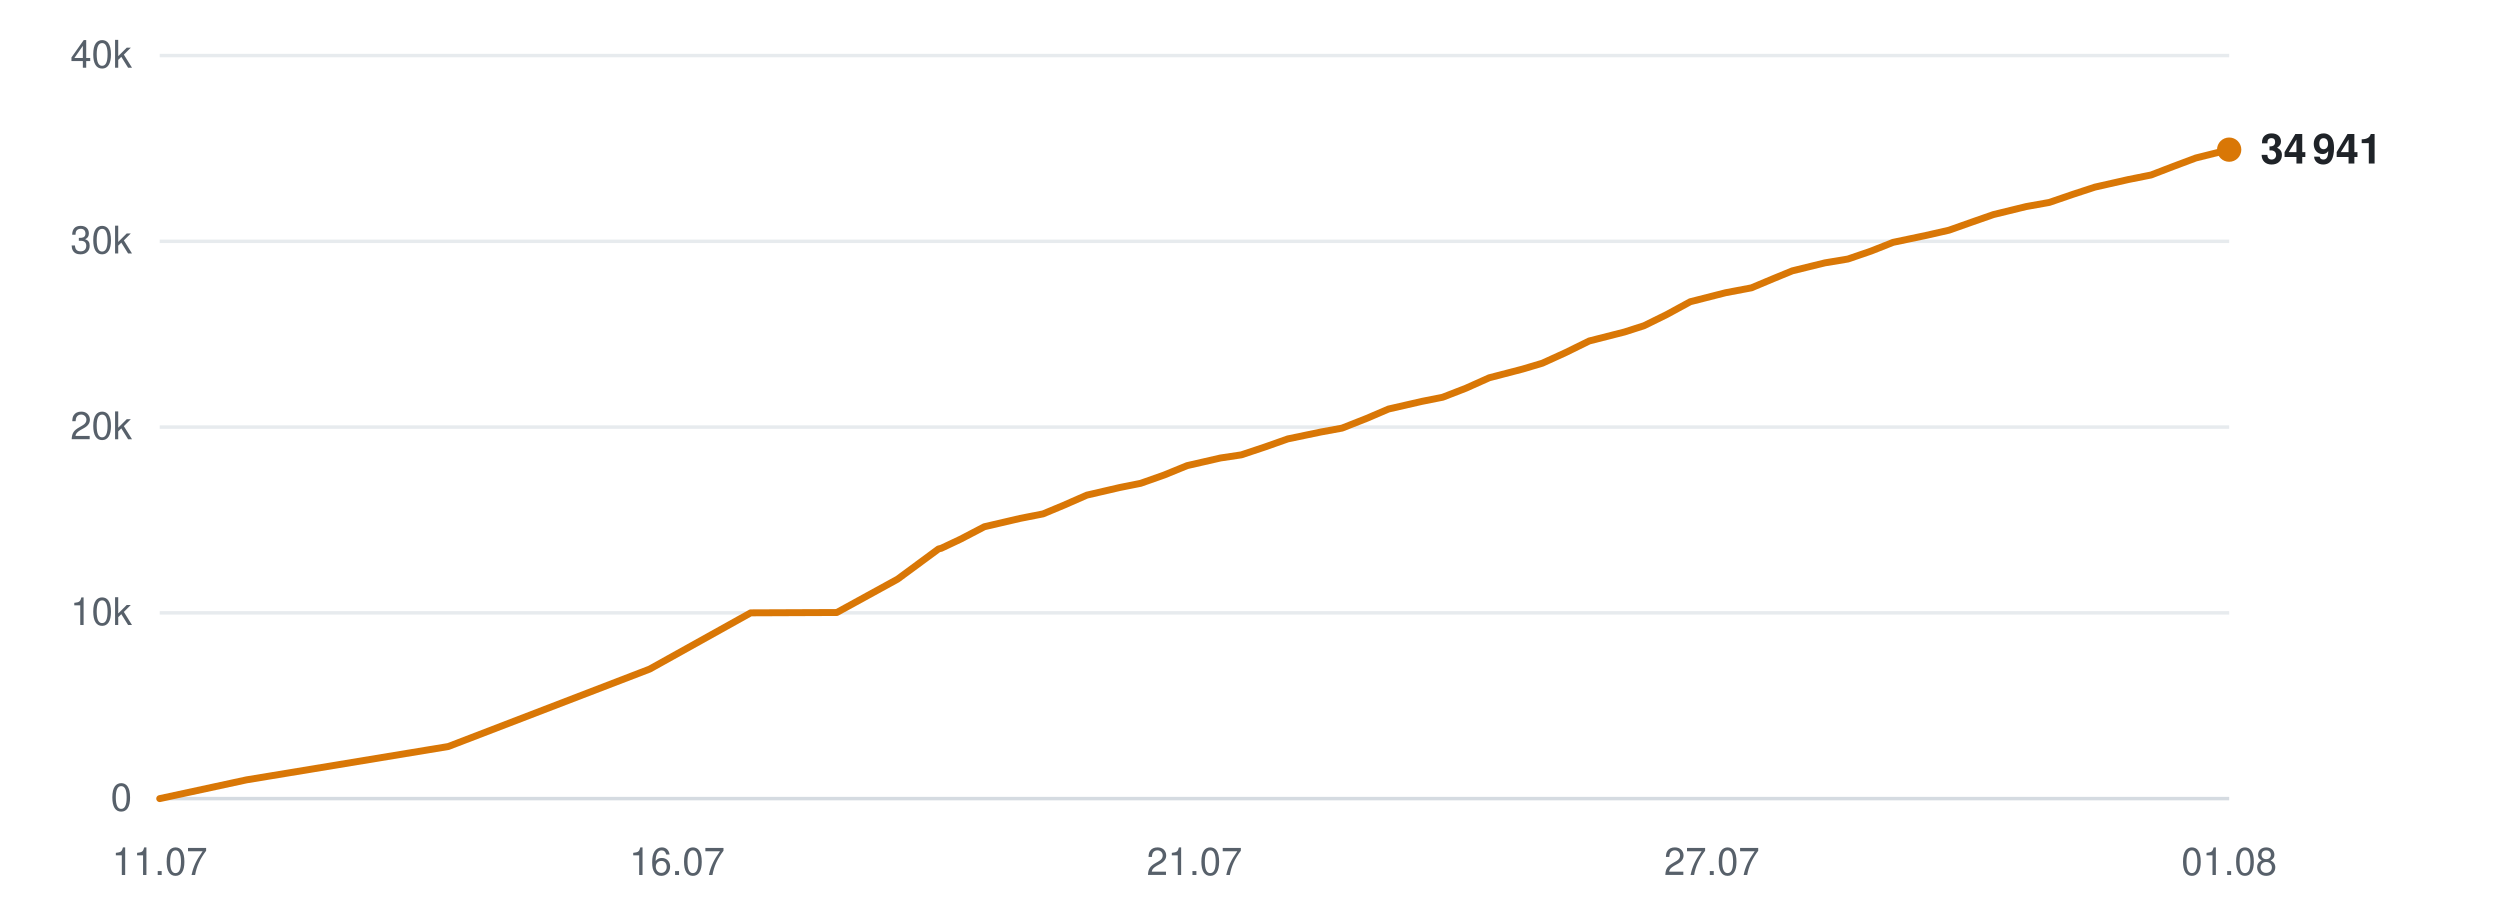
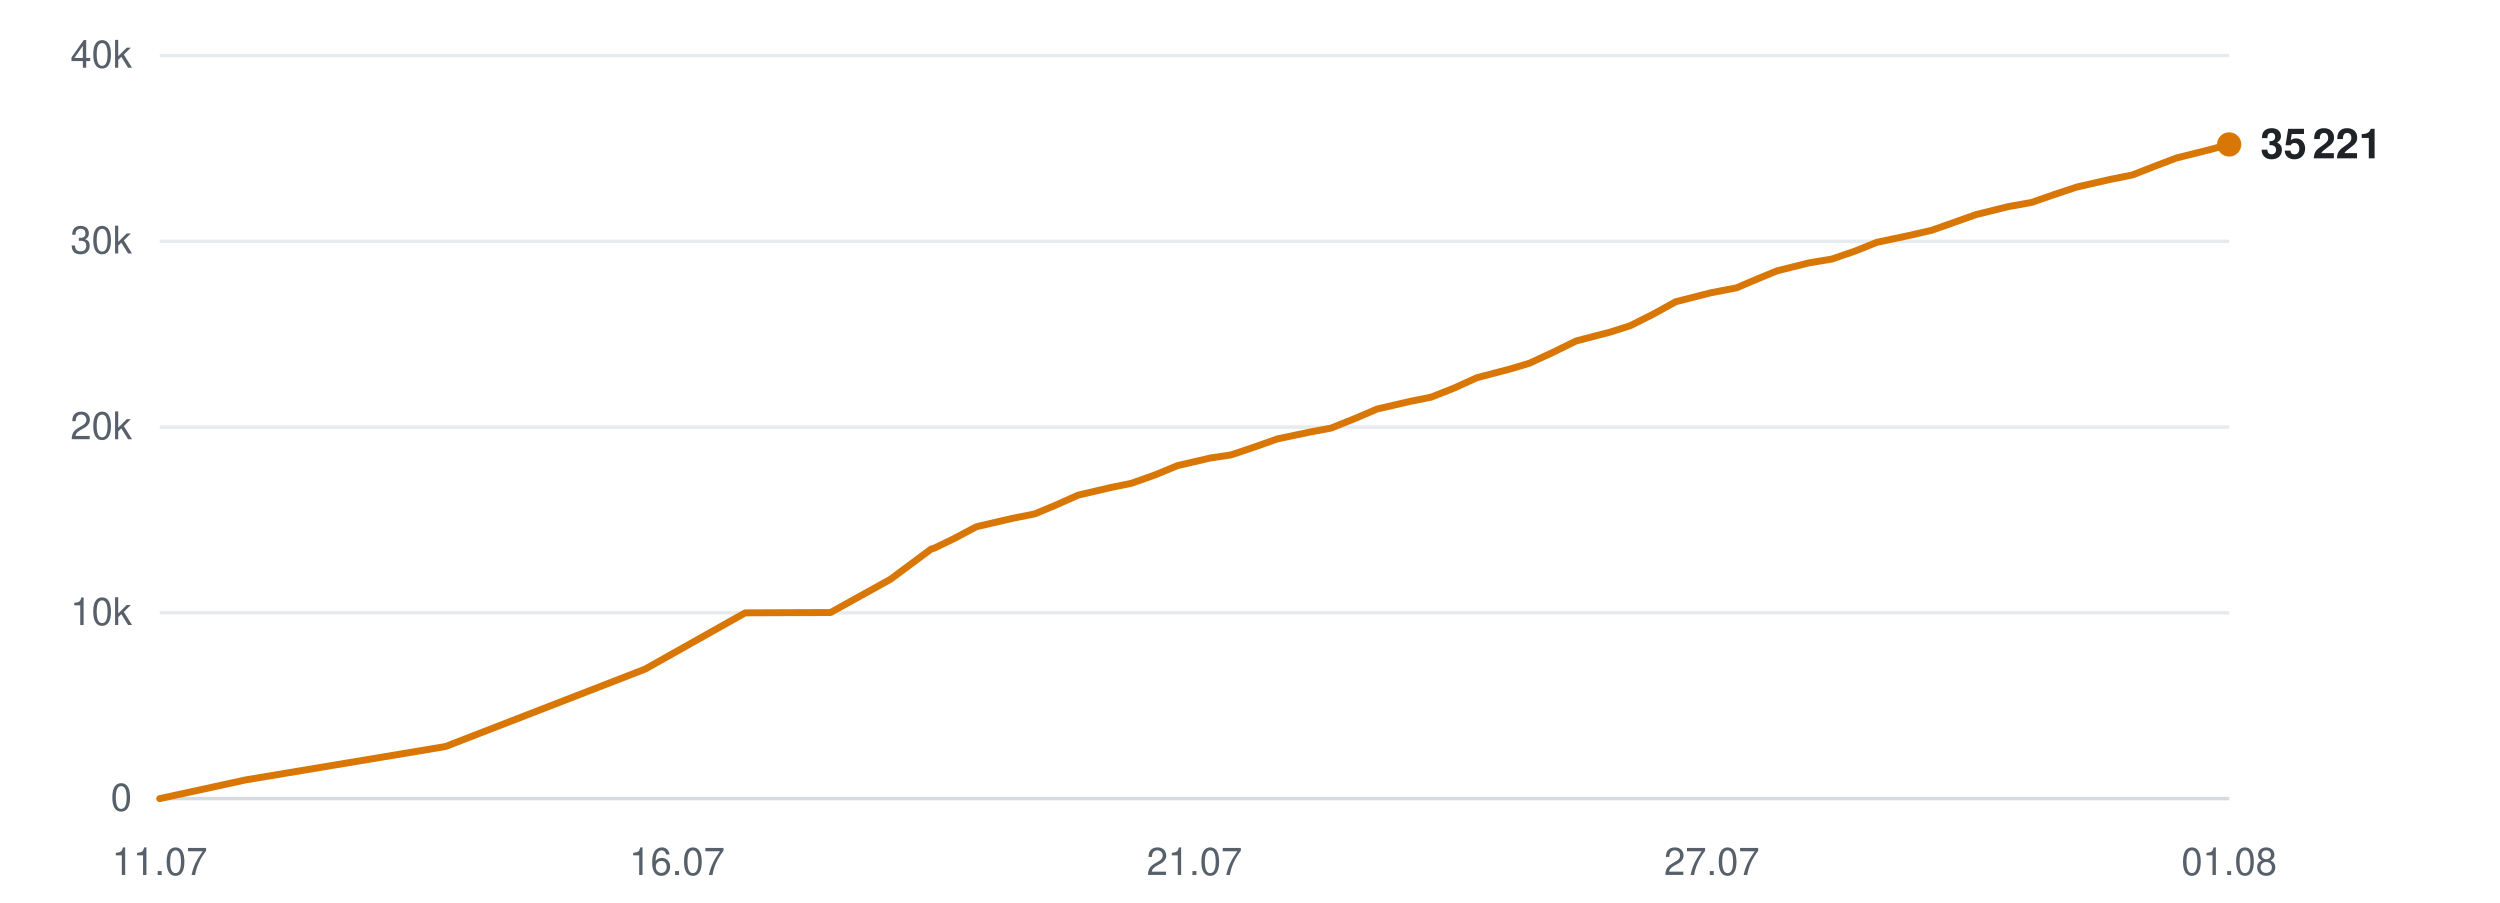
<svg xmlns="http://www.w3.org/2000/svg" viewBox="0 0 720 260" width="720" height="260" role="img" aria-label="Subscribers over time">
  <line x1="46" y1="230.0" x2="642" y2="230.0" stroke="#d0d7de" stroke-width="1" opacity="0.9" />
  <text x="38" y="233.5" text-anchor="end" font-family="-apple-system,BlinkMacSystemFont,'Segoe UI',Helvetica,Arial,sans-serif" font-size="11" fill="#57606a">0</text>
  <line x1="46" y1="176.5" x2="642" y2="176.5" stroke="#d0d7de" stroke-width="1" opacity="0.5" />
  <text x="38" y="180.0" text-anchor="end" font-family="-apple-system,BlinkMacSystemFont,'Segoe UI',Helvetica,Arial,sans-serif" font-size="11" fill="#57606a">10k</text>
  <line x1="46" y1="123.0" x2="642" y2="123.0" stroke="#d0d7de" stroke-width="1" opacity="0.5" />
  <text x="38" y="126.5" text-anchor="end" font-family="-apple-system,BlinkMacSystemFont,'Segoe UI',Helvetica,Arial,sans-serif" font-size="11" fill="#57606a">20k</text>
  <line x1="46" y1="69.5" x2="642" y2="69.5" stroke="#d0d7de" stroke-width="1" opacity="0.5" />
  <text x="38" y="73.0" text-anchor="end" font-family="-apple-system,BlinkMacSystemFont,'Segoe UI',Helvetica,Arial,sans-serif" font-size="11" fill="#57606a">30k</text>
  <line x1="46" y1="16.0" x2="642" y2="16.0" stroke="#d0d7de" stroke-width="1" opacity="0.5" />
  <text x="38" y="19.5" text-anchor="end" font-family="-apple-system,BlinkMacSystemFont,'Segoe UI',Helvetica,Arial,sans-serif" font-size="11" fill="#57606a">40k</text>
  <text x="46.0" y="252" text-anchor="middle" font-family="-apple-system,BlinkMacSystemFont,'Segoe UI',Helvetica,Arial,sans-serif" font-size="11" fill="#57606a">11.07</text>
  <text x="195.0" y="252" text-anchor="middle" font-family="-apple-system,BlinkMacSystemFont,'Segoe UI',Helvetica,Arial,sans-serif" font-size="11" fill="#57606a">16.07</text>
  <text x="344.0" y="252" text-anchor="middle" font-family="-apple-system,BlinkMacSystemFont,'Segoe UI',Helvetica,Arial,sans-serif" font-size="11" fill="#57606a">21.07</text>
  <text x="493.0" y="252" text-anchor="middle" font-family="-apple-system,BlinkMacSystemFont,'Segoe UI',Helvetica,Arial,sans-serif" font-size="11" fill="#57606a">27.07</text>
  <text x="642.0" y="252" text-anchor="middle" font-family="-apple-system,BlinkMacSystemFont,'Segoe UI',Helvetica,Arial,sans-serif" font-size="11" fill="#57606a">01.08</text>
-   <polyline points="46.0,230.0 71.0,224.6 129.1,215.0 187.1,192.7 216.2,176.5 241.0,176.4 258.5,166.8 270.3,158.1 271.1,157.9 271.3,157.8 276.6,155.3 283.5,151.7 293.8,149.3 300.4,148.0 306.4,145.5 313.0,142.6 322.5,140.4 328.5,139.2 335.3,136.8 341.9,134.1 351.5,131.9 357.5,131.0 364.4,128.7 370.9,126.4 380.5,124.4 386.5,123.3 393.6,120.5 399.9,117.8 409.5,115.6 415.5,114.4 422.2,111.8 428.9,108.8 438.5,106.3 444.2,104.6 451.0,101.5 457.7,98.2 467.9,95.6 473.5,93.8 480.0,90.6 486.8,86.9 497.0,84.3 504.4,82.9 510.6,80.3 516.2,78.0 525.6,75.7 532.2,74.6 538.9,72.3 545.2,69.8 554.7,67.8 561.3,66.3 567.8,64.0 574.1,61.8 583.5,59.5 590.2,58.3 596.9,56.0 603.3,53.9 613.0,51.7 619.5,50.4 626.0,47.9 632.4,45.5 642.0,43.1" fill="none" stroke="#d97706" stroke-width="2" stroke-linejoin="round" stroke-linecap="round" />
-   <circle cx="642.0" cy="43.1" r="3.5" fill="#d97706" />
-   <text x="651.0" y="47.1" font-family="-apple-system,BlinkMacSystemFont,'Segoe UI',Helvetica,Arial,sans-serif" font-size="12" font-weight="600" fill="#1f2328">34 941</text>
+   <polyline points="46.0,230.0 70.8,224.6 128.3,215.0 185.8,192.7 214.6,176.5 239.2,176.4 256.5,166.8 268.2,158.1 269.0,157.9 269.2,157.8 274.4,155.3 281.2,151.7 291.5,149.3 298.0,148.0 304.0,145.5 310.5,142.6 319.9,140.4 325.8,139.2 332.6,136.8 339.1,134.1 348.6,131.9 354.6,131.0 361.4,128.7 367.9,126.4 377.4,124.4 383.3,123.3 390.3,120.5 396.6,117.8 406.1,115.6 412.1,114.4 418.7,111.8 425.3,108.8 434.8,106.3 440.5,104.6 447.2,101.5 453.9,98.2 463.9,95.6 469.5,93.8 475.9,90.6 482.6,86.9 492.8,84.3 500.1,82.9 506.2,80.3 511.8,78.0 521.0,75.7 527.6,74.6 534.3,72.3 540.5,69.8 549.9,67.8 556.4,66.3 562.9,64.0 569.1,61.8 578.4,59.5 585.1,58.3 591.7,56.0 598.0,53.9 607.6,51.7 614.1,50.4 620.5,47.9 626.8,45.5 636.4,43.1 642.0,41.6" fill="none" stroke="#d97706" stroke-width="2" stroke-linejoin="round" stroke-linecap="round" />
+   <circle cx="642.0" cy="41.6" r="3.5" fill="#d97706" />
+   <text x="651.0" y="45.6" font-family="-apple-system,BlinkMacSystemFont,'Segoe UI',Helvetica,Arial,sans-serif" font-size="12" font-weight="600" fill="#1f2328">35 221</text>
</svg>
